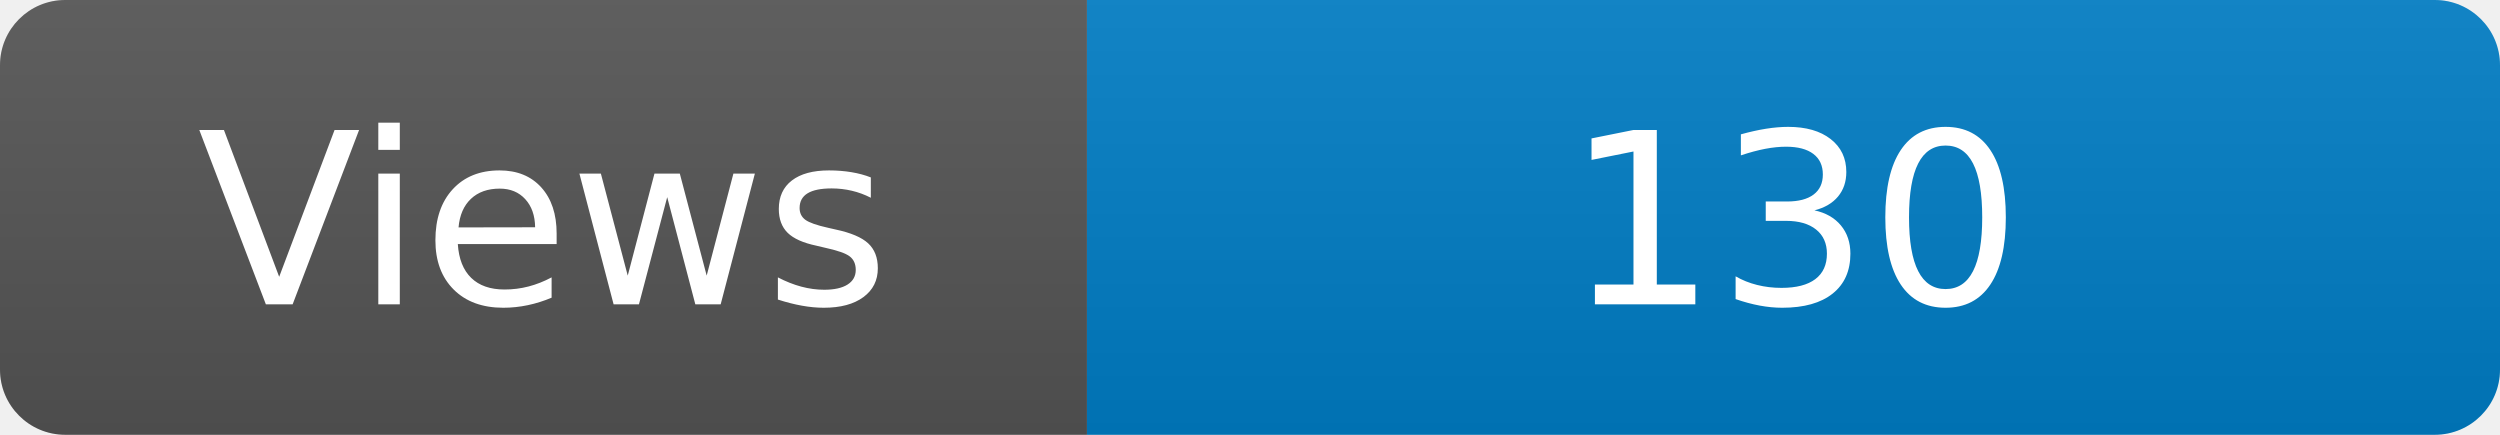
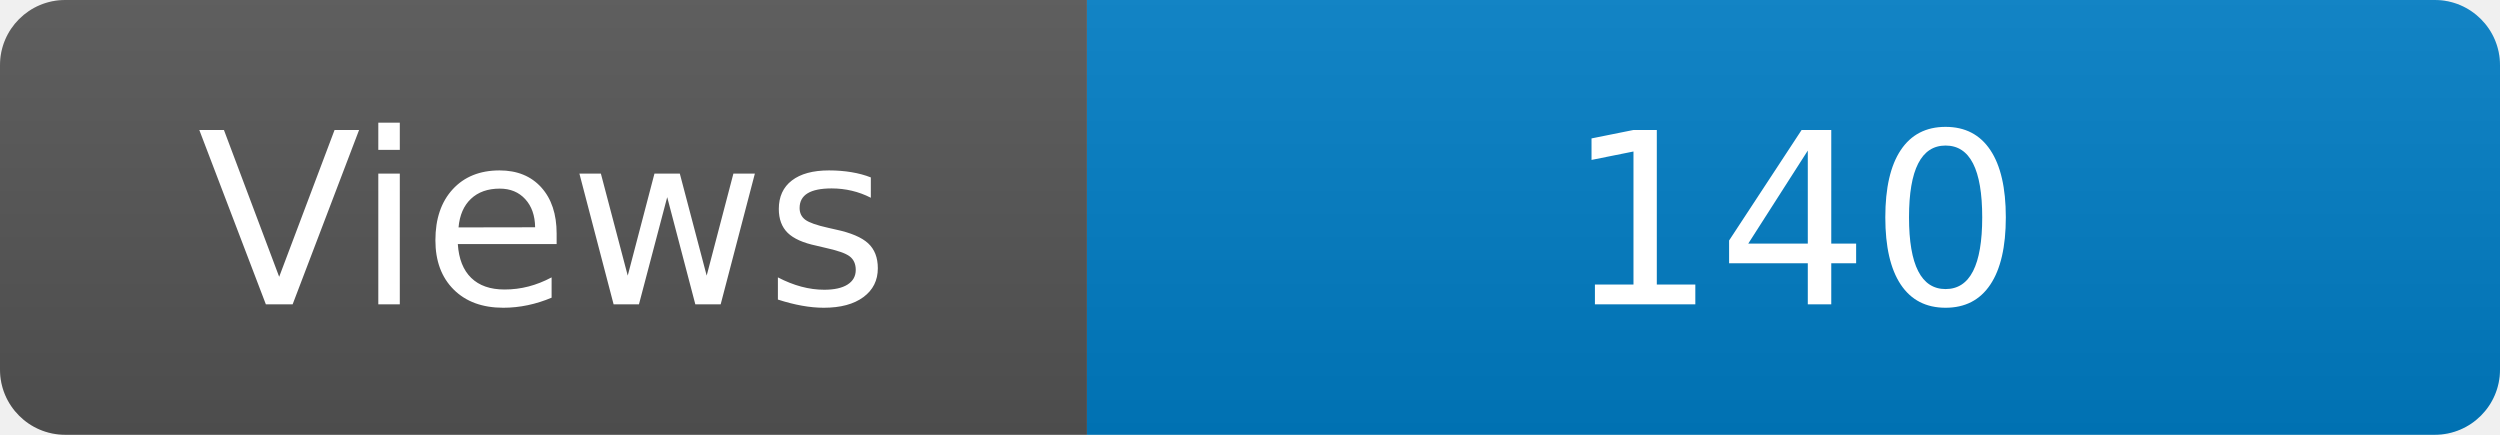
<svg xmlns="http://www.w3.org/2000/svg" width="115" height="20" role="img" aria-label="Maintained?: yes">
  <linearGradient id="s" x2="0" y2="100%">
    <stop offset="0" stop-color="#bbb" stop-opacity=".1" />
    <stop offset="1" stop-opacity=".1" />
  </linearGradient>
  <clipPath id="r">
    <rect width="115" height="20" rx="3" fill="#fff" />
  </clipPath>
  <g clip-path="url(#r)">
    <rect width="50" height="20" fill="#555" />
    <rect x="50" width="160" height="20" fill="#007ec6" />
    <rect width="115" height="20" fill="url(#s)" />
  </g>
  <g fill="#fff" text-anchor="middle" font-family="Verdana,Geneva,DejaVu Sans,sans-serif" font-size="110">
    <text x="250" y="140" transform="scale(.1)" fill="#fff">Views</text>
-     <text x="825" y="140" transform="scale(.1)" fill="#fff">130</text>
+     <text x="825" y="140" transform="scale(.1)" fill="#fff">140</text>
  </g>
</svg>
